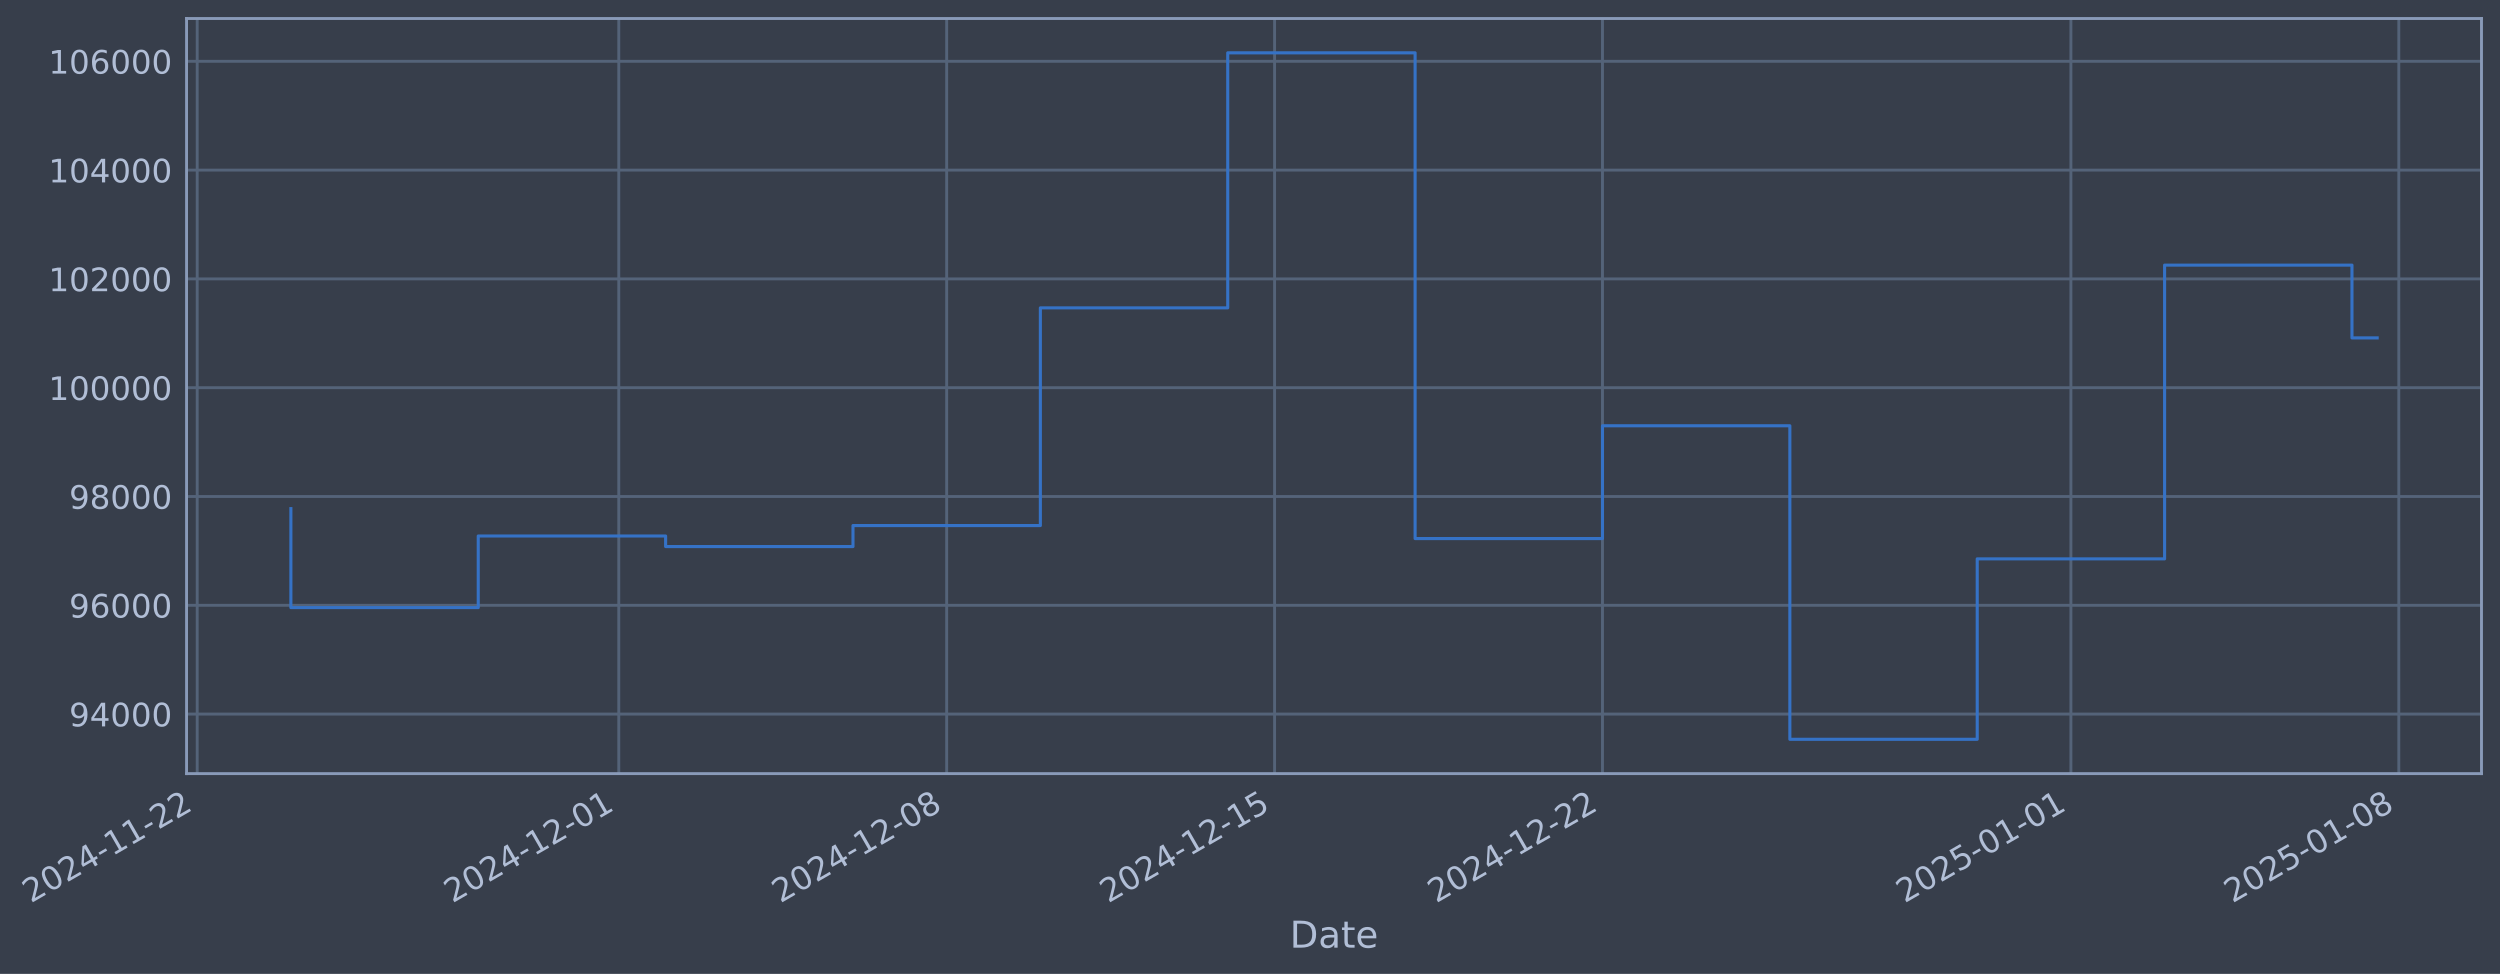
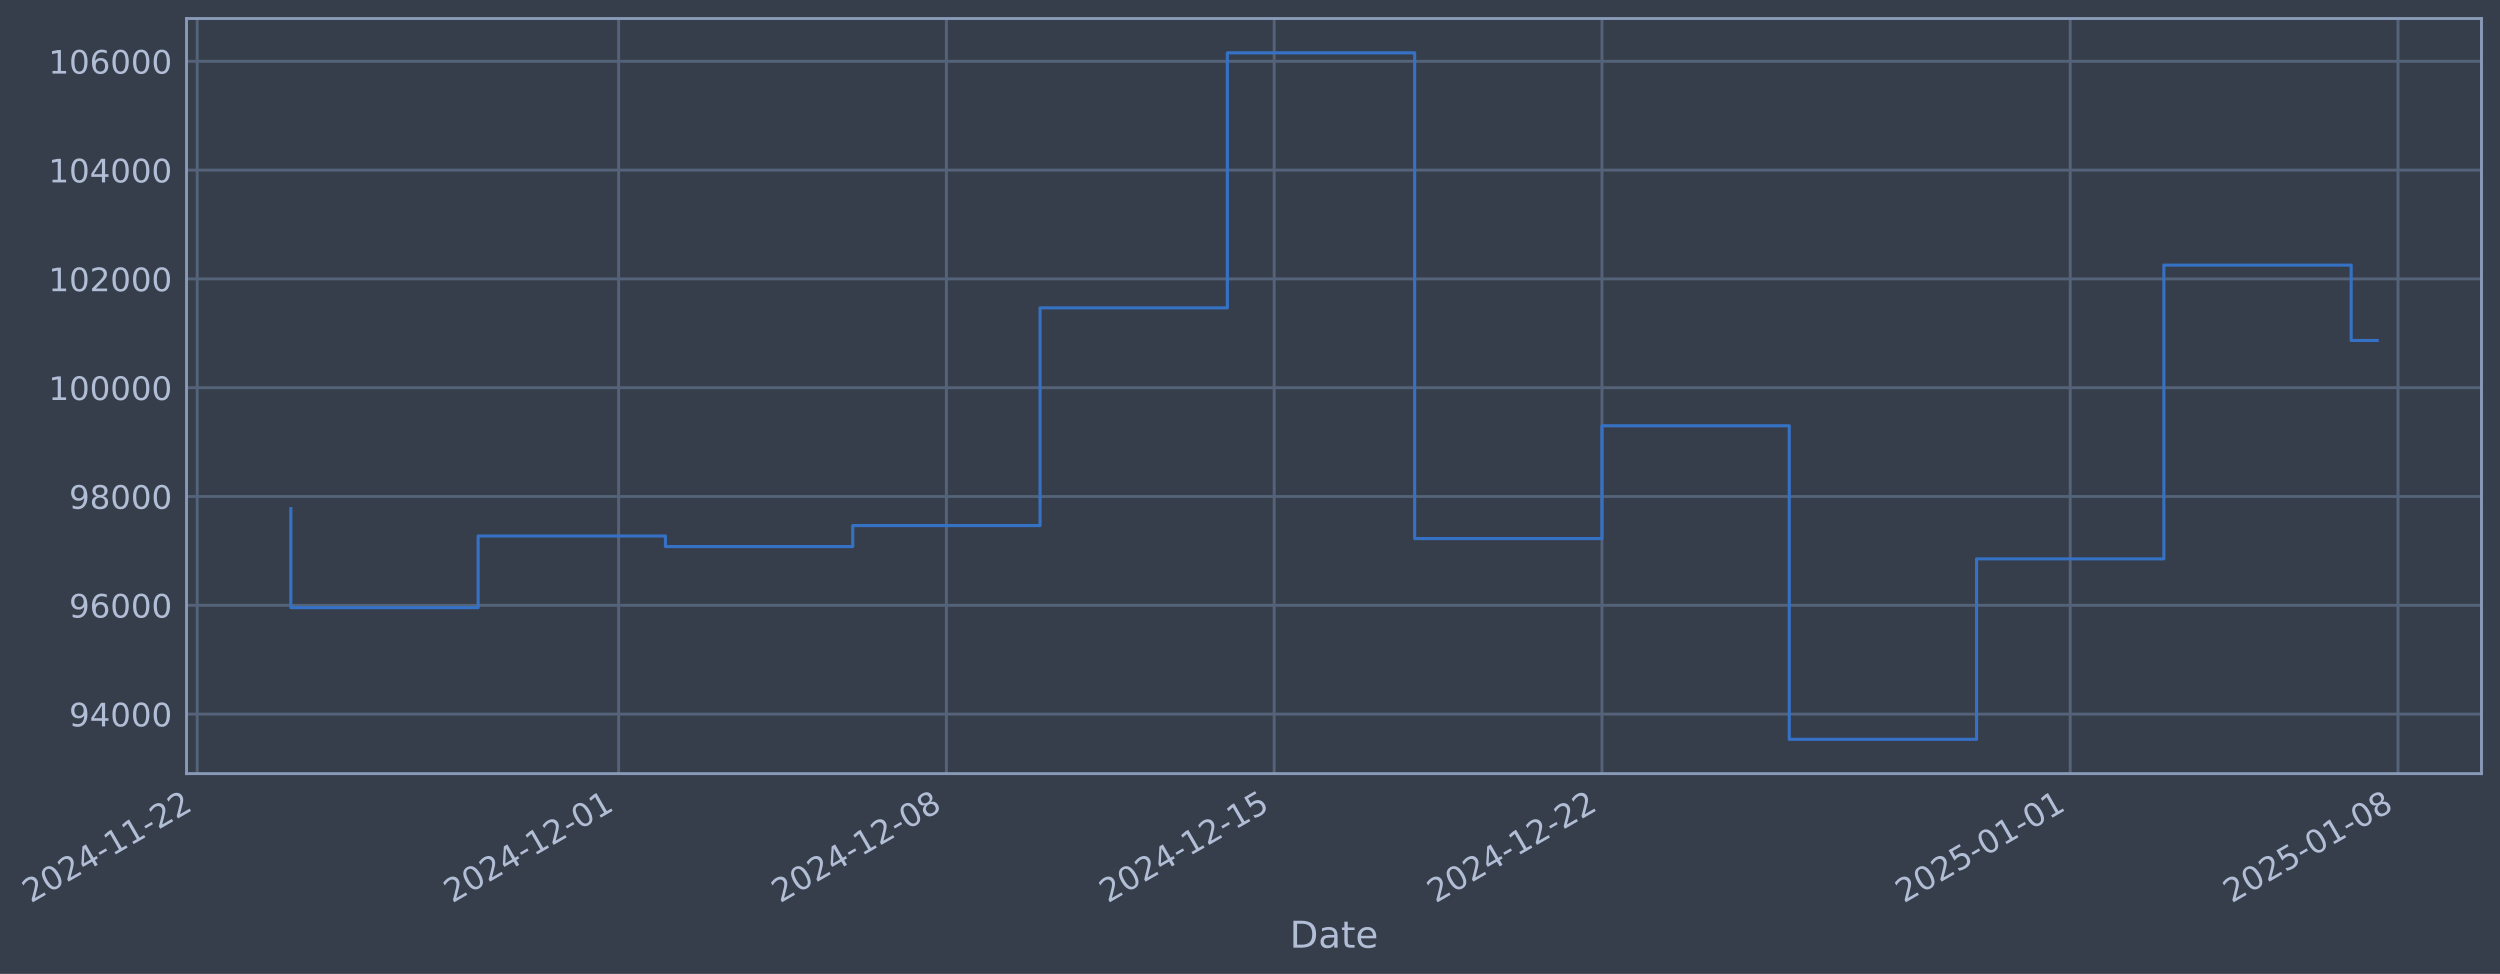
- <svg xmlns="http://www.w3.org/2000/svg" xmlns:xlink="http://www.w3.org/1999/xlink" width="972.577pt" height="378.87pt" viewBox="0 0 972.577 378.87" version="1.1">
+ <svg xmlns="http://www.w3.org/2000/svg" xmlns:xlink="http://www.w3.org/1999/xlink" width="972.563pt" height="378.87pt" viewBox="0 0 972.563 378.87" version="1.1">
  <defs>
    <style type="text/css">*{stroke-linejoin: round; stroke-linecap: butt}</style>
  </defs>
  <g id="figure_1">
    <g id="patch_1">
-       <path d="M 0 378.87  L 972.577 378.87  L 972.577 0  L 0 0  z " style="fill: #373e4b" />
+       <path d="M 0 378.87  L 972.563 378.87  L 972.563 0  L 0 0  z " style="fill: #373e4b" />
    </g>
    <g id="axes_1">
      <g id="patch_2">
-         <path d="M 72.577 300.96  L 965.377 300.96  L 965.377 7.2  L 72.577 7.2  z " style="fill: #373e4b" />
+         <path d="M 72.563 300.96  L 965.363 300.96  L 965.363 7.2  L 72.563 7.2  z " style="fill: #373e4b" />
      </g>
      <g id="matplotlib.axis_1">
        <g id="xtick_1">
          <g id="line2d_1">
-             <path d="M 76.713 300.96  L 76.713 7.2  " clip-path="url(#paf0a1a9bda)" style="fill: none; stroke: #546379; stroke-width: 1.12; stroke-linecap: square" />
+             <path d="M 76.713 300.96  L 76.713 7.2  " clip-path="url(#pa6d1b9c95e)" style="fill: none; stroke: #546379; stroke-width: 1.12; stroke-linecap: square" />
          </g>
          <g id="line2d_2" />
          <g id="text_1">
            <g style="fill: #b1bed6" transform="translate(11.98702 351.4642) rotate(-30) scale(0.126 -0.126)">
              <defs>
                <path id="DejaVuSans-32" d="M 1228 531  L 3431 531  L 3431 0  L 469 0  L 469 531  Q 828 903 1448 1529  Q 2069 2156 2228 2338  Q 2531 2678 2651 2914  Q 2772 3150 2772 3378  Q 2772 3750 2511 3984  Q 2250 4219 1831 4219  Q 1534 4219 1204 4116  Q 875 4013 500 3803  L 500 4441  Q 881 4594 1212 4672  Q 1544 4750 1819 4750  Q 2544 4750 2975 4387  Q 3406 4025 3406 3419  Q 3406 3131 3298 2873  Q 3191 2616 2906 2266  Q 2828 2175 2409 1742  Q 1991 1309 1228 531  z " transform="scale(0.015625)" />
                <path id="DejaVuSans-30" d="M 2034 4250  Q 1547 4250 1301 3770  Q 1056 3291 1056 2328  Q 1056 1369 1301 889  Q 1547 409 2034 409  Q 2525 409 2770 889  Q 3016 1369 3016 2328  Q 3016 3291 2770 3770  Q 2525 4250 2034 4250  z M 2034 4750  Q 2819 4750 3233 4129  Q 3647 3509 3647 2328  Q 3647 1150 3233 529  Q 2819 -91 2034 -91  Q 1250 -91 836 529  Q 422 1150 422 2328  Q 422 3509 836 4129  Q 1250 4750 2034 4750  z " transform="scale(0.015625)" />
                <path id="DejaVuSans-34" d="M 2419 4116  L 825 1625  L 2419 1625  L 2419 4116  z M 2253 4666  L 3047 4666  L 3047 1625  L 3713 1625  L 3713 1100  L 3047 1100  L 3047 0  L 2419 0  L 2419 1100  L 313 1100  L 313 1709  L 2253 4666  z " transform="scale(0.015625)" />
                <path id="DejaVuSans-2d" d="M 313 2009  L 1997 2009  L 1997 1497  L 313 1497  L 313 2009  z " transform="scale(0.015625)" />
                <path id="DejaVuSans-31" d="M 794 531  L 1825 531  L 1825 4091  L 703 3866  L 703 4441  L 1819 4666  L 2450 4666  L 2450 531  L 3481 531  L 3481 0  L 794 0  L 794 531  z " transform="scale(0.015625)" />
              </defs>
              <use xlink:href="#DejaVuSans-32" />
              <use xlink:href="#DejaVuSans-30" transform="translate(63.62305 0)" />
              <use xlink:href="#DejaVuSans-32" transform="translate(127.2461 0)" />
              <use xlink:href="#DejaVuSans-34" transform="translate(190.8691 0)" />
              <use xlink:href="#DejaVuSans-2d" transform="translate(254.4922 0)" />
              <use xlink:href="#DejaVuSans-31" transform="translate(290.5762 0)" />
              <use xlink:href="#DejaVuSans-31" transform="translate(354.1992 0)" />
              <use xlink:href="#DejaVuSans-2d" transform="translate(417.8223 0)" />
              <use xlink:href="#DejaVuSans-32" transform="translate(453.9062 0)" />
              <use xlink:href="#DejaVuSans-32" transform="translate(517.5293 0)" />
            </g>
          </g>
        </g>
        <g id="xtick_2">
          <g id="line2d_3">
-             <path d="M 240.723 300.96  L 240.723 7.2  " clip-path="url(#paf0a1a9bda)" style="fill: none; stroke: #546379; stroke-width: 1.12; stroke-linecap: square" />
+             <path d="M 240.66 300.96  L 240.66 7.2  " clip-path="url(#pa6d1b9c95e)" style="fill: none; stroke: #546379; stroke-width: 1.12; stroke-linecap: square" />
          </g>
          <g id="line2d_4" />
          <g id="text_2">
-             <g style="fill: #b1bed6" transform="translate(175.9972 351.4642) rotate(-30) scale(0.126 -0.126)">
+             <g style="fill: #b1bed6" transform="translate(175.9345 351.4642) rotate(-30) scale(0.126 -0.126)">
              <use xlink:href="#DejaVuSans-32" />
              <use xlink:href="#DejaVuSans-30" transform="translate(63.62305 0)" />
              <use xlink:href="#DejaVuSans-32" transform="translate(127.2461 0)" />
              <use xlink:href="#DejaVuSans-34" transform="translate(190.8691 0)" />
              <use xlink:href="#DejaVuSans-2d" transform="translate(254.4922 0)" />
              <use xlink:href="#DejaVuSans-31" transform="translate(290.5762 0)" />
              <use xlink:href="#DejaVuSans-32" transform="translate(354.1992 0)" />
              <use xlink:href="#DejaVuSans-2d" transform="translate(417.8223 0)" />
              <use xlink:href="#DejaVuSans-30" transform="translate(453.9062 0)" />
              <use xlink:href="#DejaVuSans-31" transform="translate(517.5293 0)" />
            </g>
          </g>
        </g>
        <g id="xtick_3">
          <g id="line2d_5">
-             <path d="M 368.286 300.96  L 368.286 7.2  " clip-path="url(#paf0a1a9bda)" style="fill: none; stroke: #546379; stroke-width: 1.12; stroke-linecap: square" />
+             <path d="M 368.175 300.96  L 368.175 7.2  " clip-path="url(#pa6d1b9c95e)" style="fill: none; stroke: #546379; stroke-width: 1.12; stroke-linecap: square" />
          </g>
          <g id="line2d_6" />
          <g id="text_3">
-             <g style="fill: #b1bed6" transform="translate(303.5606 351.4642) rotate(-30) scale(0.126 -0.126)">
+             <g style="fill: #b1bed6" transform="translate(303.4493 351.4642) rotate(-30) scale(0.126 -0.126)">
              <defs>
                <path id="DejaVuSans-38" d="M 2034 2216  Q 1584 2216 1326 1975  Q 1069 1734 1069 1313  Q 1069 891 1326 650  Q 1584 409 2034 409  Q 2484 409 2743 651  Q 3003 894 3003 1313  Q 3003 1734 2745 1975  Q 2488 2216 2034 2216  z M 1403 2484  Q 997 2584 770 2862  Q 544 3141 544 3541  Q 544 4100 942 4425  Q 1341 4750 2034 4750  Q 2731 4750 3128 4425  Q 3525 4100 3525 3541  Q 3525 3141 3298 2862  Q 3072 2584 2669 2484  Q 3125 2378 3379 2068  Q 3634 1759 3634 1313  Q 3634 634 3220 271  Q 2806 -91 2034 -91  Q 1263 -91 848 271  Q 434 634 434 1313  Q 434 1759 690 2068  Q 947 2378 1403 2484  z M 1172 3481  Q 1172 3119 1398 2916  Q 1625 2713 2034 2713  Q 2441 2713 2670 2916  Q 2900 3119 2900 3481  Q 2900 3844 2670 4047  Q 2441 4250 2034 4250  Q 1625 4250 1398 4047  Q 1172 3844 1172 3481  z " transform="scale(0.015625)" />
              </defs>
              <use xlink:href="#DejaVuSans-32" />
              <use xlink:href="#DejaVuSans-30" transform="translate(63.62305 0)" />
              <use xlink:href="#DejaVuSans-32" transform="translate(127.2461 0)" />
              <use xlink:href="#DejaVuSans-34" transform="translate(190.8691 0)" />
              <use xlink:href="#DejaVuSans-2d" transform="translate(254.4922 0)" />
              <use xlink:href="#DejaVuSans-31" transform="translate(290.5762 0)" />
              <use xlink:href="#DejaVuSans-32" transform="translate(354.1992 0)" />
              <use xlink:href="#DejaVuSans-2d" transform="translate(417.8223 0)" />
              <use xlink:href="#DejaVuSans-30" transform="translate(453.9062 0)" />
              <use xlink:href="#DejaVuSans-38" transform="translate(517.5293 0)" />
            </g>
          </g>
        </g>
        <g id="xtick_4">
          <g id="line2d_7">
-             <path d="M 495.85 300.96  L 495.85 7.2  " clip-path="url(#paf0a1a9bda)" style="fill: none; stroke: #546379; stroke-width: 1.12; stroke-linecap: square" />
+             <path d="M 495.69 300.96  L 495.69 7.2  " clip-path="url(#pa6d1b9c95e)" style="fill: none; stroke: #546379; stroke-width: 1.12; stroke-linecap: square" />
          </g>
          <g id="line2d_8" />
          <g id="text_4">
-             <g style="fill: #b1bed6" transform="translate(431.1241 351.4642) rotate(-30) scale(0.126 -0.126)">
+             <g style="fill: #b1bed6" transform="translate(430.964 351.4642) rotate(-30) scale(0.126 -0.126)">
              <defs>
                <path id="DejaVuSans-35" d="M 691 4666  L 3169 4666  L 3169 4134  L 1269 4134  L 1269 2991  Q 1406 3038 1543 3061  Q 1681 3084 1819 3084  Q 2600 3084 3056 2656  Q 3513 2228 3513 1497  Q 3513 744 3044 326  Q 2575 -91 1722 -91  Q 1428 -91 1123 -41  Q 819 9 494 109  L 494 744  Q 775 591 1075 516  Q 1375 441 1709 441  Q 2250 441 2565 725  Q 2881 1009 2881 1497  Q 2881 1984 2565 2268  Q 2250 2553 1709 2553  Q 1456 2553 1204 2497  Q 953 2441 691 2322  L 691 4666  z " transform="scale(0.015625)" />
              </defs>
              <use xlink:href="#DejaVuSans-32" />
              <use xlink:href="#DejaVuSans-30" transform="translate(63.62305 0)" />
              <use xlink:href="#DejaVuSans-32" transform="translate(127.2461 0)" />
              <use xlink:href="#DejaVuSans-34" transform="translate(190.8691 0)" />
              <use xlink:href="#DejaVuSans-2d" transform="translate(254.4922 0)" />
              <use xlink:href="#DejaVuSans-31" transform="translate(290.5762 0)" />
              <use xlink:href="#DejaVuSans-32" transform="translate(354.1992 0)" />
              <use xlink:href="#DejaVuSans-2d" transform="translate(417.8223 0)" />
              <use xlink:href="#DejaVuSans-31" transform="translate(453.9062 0)" />
              <use xlink:href="#DejaVuSans-35" transform="translate(517.5293 0)" />
            </g>
          </g>
        </g>
        <g id="xtick_5">
          <g id="line2d_9">
-             <path d="M 623.413 300.96  L 623.413 7.2  " clip-path="url(#paf0a1a9bda)" style="fill: none; stroke: #546379; stroke-width: 1.12; stroke-linecap: square" />
+             <path d="M 623.204 300.96  L 623.204 7.2  " clip-path="url(#pa6d1b9c95e)" style="fill: none; stroke: #546379; stroke-width: 1.12; stroke-linecap: square" />
          </g>
          <g id="line2d_10" />
          <g id="text_5">
-             <g style="fill: #b1bed6" transform="translate(558.6875 351.4642) rotate(-30) scale(0.126 -0.126)">
+             <g style="fill: #b1bed6" transform="translate(558.4787 351.4642) rotate(-30) scale(0.126 -0.126)">
              <use xlink:href="#DejaVuSans-32" />
              <use xlink:href="#DejaVuSans-30" transform="translate(63.62305 0)" />
              <use xlink:href="#DejaVuSans-32" transform="translate(127.2461 0)" />
              <use xlink:href="#DejaVuSans-34" transform="translate(190.8691 0)" />
              <use xlink:href="#DejaVuSans-2d" transform="translate(254.4922 0)" />
              <use xlink:href="#DejaVuSans-31" transform="translate(290.5762 0)" />
              <use xlink:href="#DejaVuSans-32" transform="translate(354.1992 0)" />
              <use xlink:href="#DejaVuSans-2d" transform="translate(417.8223 0)" />
              <use xlink:href="#DejaVuSans-32" transform="translate(453.9062 0)" />
              <use xlink:href="#DejaVuSans-32" transform="translate(517.5293 0)" />
            </g>
          </g>
        </g>
        <g id="xtick_6">
          <g id="line2d_11">
-             <path d="M 805.647 300.96  L 805.647 7.2  " clip-path="url(#paf0a1a9bda)" style="fill: none; stroke: #546379; stroke-width: 1.12; stroke-linecap: square" />
+             <path d="M 805.368 300.96  L 805.368 7.2  " clip-path="url(#pa6d1b9c95e)" style="fill: none; stroke: #546379; stroke-width: 1.12; stroke-linecap: square" />
          </g>
          <g id="line2d_12" />
          <g id="text_6">
-             <g style="fill: #b1bed6" transform="translate(740.921 351.4642) rotate(-30) scale(0.126 -0.126)">
+             <g style="fill: #b1bed6" transform="translate(740.6427 351.4642) rotate(-30) scale(0.126 -0.126)">
              <use xlink:href="#DejaVuSans-32" />
              <use xlink:href="#DejaVuSans-30" transform="translate(63.62305 0)" />
              <use xlink:href="#DejaVuSans-32" transform="translate(127.2461 0)" />
              <use xlink:href="#DejaVuSans-35" transform="translate(190.8691 0)" />
              <use xlink:href="#DejaVuSans-2d" transform="translate(254.4922 0)" />
              <use xlink:href="#DejaVuSans-30" transform="translate(290.5762 0)" />
              <use xlink:href="#DejaVuSans-31" transform="translate(354.1992 0)" />
              <use xlink:href="#DejaVuSans-2d" transform="translate(417.8223 0)" />
              <use xlink:href="#DejaVuSans-30" transform="translate(453.9062 0)" />
              <use xlink:href="#DejaVuSans-31" transform="translate(517.5293 0)" />
            </g>
          </g>
        </g>
        <g id="xtick_7">
          <g id="line2d_13">
-             <path d="M 933.21 300.96  L 933.21 7.2  " clip-path="url(#paf0a1a9bda)" style="fill: none; stroke: #546379; stroke-width: 1.12; stroke-linecap: square" />
+             <path d="M 932.883 300.96  L 932.883 7.2  " clip-path="url(#pa6d1b9c95e)" style="fill: none; stroke: #546379; stroke-width: 1.12; stroke-linecap: square" />
          </g>
          <g id="line2d_14" />
          <g id="text_7">
-             <g style="fill: #b1bed6" transform="translate(868.4845 351.4642) rotate(-30) scale(0.126 -0.126)">
+             <g style="fill: #b1bed6" transform="translate(868.1574 351.4642) rotate(-30) scale(0.126 -0.126)">
              <use xlink:href="#DejaVuSans-32" />
              <use xlink:href="#DejaVuSans-30" transform="translate(63.62305 0)" />
              <use xlink:href="#DejaVuSans-32" transform="translate(127.2461 0)" />
              <use xlink:href="#DejaVuSans-35" transform="translate(190.8691 0)" />
              <use xlink:href="#DejaVuSans-2d" transform="translate(254.4922 0)" />
              <use xlink:href="#DejaVuSans-30" transform="translate(290.5762 0)" />
              <use xlink:href="#DejaVuSans-31" transform="translate(354.1992 0)" />
              <use xlink:href="#DejaVuSans-2d" transform="translate(417.8223 0)" />
              <use xlink:href="#DejaVuSans-30" transform="translate(453.9062 0)" />
              <use xlink:href="#DejaVuSans-38" transform="translate(517.5293 0)" />
            </g>
          </g>
        </g>
        <g id="text_8">
-           <g style="fill: #b1bed6" transform="translate(501.7683 368.6753) scale(0.144 -0.144)">
+           <g style="fill: #b1bed6" transform="translate(501.7544 368.6753) scale(0.144 -0.144)">
            <defs>
              <path id="DejaVuSans-44" d="M 1259 4147  L 1259 519  L 2022 519  Q 2988 519 3436 956  Q 3884 1394 3884 2338  Q 3884 3275 3436 3711  Q 2988 4147 2022 4147  L 1259 4147  z M 628 4666  L 1925 4666  Q 3281 4666 3915 4102  Q 4550 3538 4550 2338  Q 4550 1131 3912 565  Q 3275 0 1925 0  L 628 0  L 628 4666  z " transform="scale(0.015625)" />
              <path id="DejaVuSans-61" d="M 2194 1759  Q 1497 1759 1228 1600  Q 959 1441 959 1056  Q 959 750 1161 570  Q 1363 391 1709 391  Q 2188 391 2477 730  Q 2766 1069 2766 1631  L 2766 1759  L 2194 1759  z M 3341 1997  L 3341 0  L 2766 0  L 2766 531  Q 2569 213 2275 61  Q 1981 -91 1556 -91  Q 1019 -91 701 211  Q 384 513 384 1019  Q 384 1609 779 1909  Q 1175 2209 1959 2209  L 2766 2209  L 2766 2266  Q 2766 2663 2505 2880  Q 2244 3097 1772 3097  Q 1472 3097 1187 3025  Q 903 2953 641 2809  L 641 3341  Q 956 3463 1253 3523  Q 1550 3584 1831 3584  Q 2591 3584 2966 3190  Q 3341 2797 3341 1997  z " transform="scale(0.015625)" />
              <path id="DejaVuSans-74" d="M 1172 4494  L 1172 3500  L 2356 3500  L 2356 3053  L 1172 3053  L 1172 1153  Q 1172 725 1289 603  Q 1406 481 1766 481  L 2356 481  L 2356 0  L 1766 0  Q 1100 0 847 248  Q 594 497 594 1153  L 594 3053  L 172 3053  L 172 3500  L 594 3500  L 594 4494  L 1172 4494  z " transform="scale(0.015625)" />
              <path id="DejaVuSans-65" d="M 3597 1894  L 3597 1613  L 953 1613  Q 991 1019 1311 708  Q 1631 397 2203 397  Q 2534 397 2845 478  Q 3156 559 3463 722  L 3463 178  Q 3153 47 2828 -22  Q 2503 -91 2169 -91  Q 1331 -91 842 396  Q 353 884 353 1716  Q 353 2575 817 3079  Q 1281 3584 2069 3584  Q 2775 3584 3186 3129  Q 3597 2675 3597 1894  z M 3022 2063  Q 3016 2534 2758 2815  Q 2500 3097 2075 3097  Q 1594 3097 1305 2825  Q 1016 2553 972 2059  L 3022 2063  z " transform="scale(0.015625)" />
            </defs>
            <use xlink:href="#DejaVuSans-44" />
            <use xlink:href="#DejaVuSans-61" transform="translate(77.00195 0)" />
            <use xlink:href="#DejaVuSans-74" transform="translate(138.2812 0)" />
            <use xlink:href="#DejaVuSans-65" transform="translate(177.4902 0)" />
          </g>
        </g>
      </g>
      <g id="matplotlib.axis_2">
        <g id="ytick_1">
          <g id="line2d_15">
-             <path d="M 72.577 277.797  L 965.377 277.797  " clip-path="url(#paf0a1a9bda)" style="fill: none; stroke: #546379; stroke-width: 1.12; stroke-linecap: square" />
+             <path d="M 72.563 277.797  L 965.363 277.797  " clip-path="url(#pa6d1b9c95e)" style="fill: none; stroke: #546379; stroke-width: 1.12; stroke-linecap: square" />
          </g>
          <g id="line2d_16" />
          <g id="text_9">
-             <g style="fill: #b1bed6" transform="translate(26.89366 282.5841) scale(0.126 -0.126)">
+             <g style="fill: #b1bed6" transform="translate(26.87974 282.5841) scale(0.126 -0.126)">
              <defs>
                <path id="DejaVuSans-39" d="M 703 97  L 703 672  Q 941 559 1184 500  Q 1428 441 1663 441  Q 2288 441 2617 861  Q 2947 1281 2994 2138  Q 2813 1869 2534 1725  Q 2256 1581 1919 1581  Q 1219 1581 811 2004  Q 403 2428 403 3163  Q 403 3881 828 4315  Q 1253 4750 1959 4750  Q 2769 4750 3195 4129  Q 3622 3509 3622 2328  Q 3622 1225 3098 567  Q 2575 -91 1691 -91  Q 1453 -91 1209 -44  Q 966 3 703 97  z M 1959 2075  Q 2384 2075 2632 2365  Q 2881 2656 2881 3163  Q 2881 3666 2632 3958  Q 2384 4250 1959 4250  Q 1534 4250 1286 3958  Q 1038 3666 1038 3163  Q 1038 2656 1286 2365  Q 1534 2075 1959 2075  z " transform="scale(0.015625)" />
              </defs>
              <use xlink:href="#DejaVuSans-39" />
              <use xlink:href="#DejaVuSans-34" transform="translate(63.62305 0)" />
              <use xlink:href="#DejaVuSans-30" transform="translate(127.2461 0)" />
              <use xlink:href="#DejaVuSans-30" transform="translate(190.8691 0)" />
              <use xlink:href="#DejaVuSans-30" transform="translate(254.4922 0)" />
            </g>
          </g>
        </g>
        <g id="ytick_2">
          <g id="line2d_17">
-             <path d="M 72.577 235.473  L 965.377 235.473  " clip-path="url(#paf0a1a9bda)" style="fill: none; stroke: #546379; stroke-width: 1.12; stroke-linecap: square" />
+             <path d="M 72.563 235.473  L 965.363 235.473  " clip-path="url(#pa6d1b9c95e)" style="fill: none; stroke: #546379; stroke-width: 1.12; stroke-linecap: square" />
          </g>
          <g id="line2d_18" />
          <g id="text_10">
-             <g style="fill: #b1bed6" transform="translate(26.89366 240.2602) scale(0.126 -0.126)">
+             <g style="fill: #b1bed6" transform="translate(26.87974 240.2602) scale(0.126 -0.126)">
              <defs>
                <path id="DejaVuSans-36" d="M 2113 2584  Q 1688 2584 1439 2293  Q 1191 2003 1191 1497  Q 1191 994 1439 701  Q 1688 409 2113 409  Q 2538 409 2786 701  Q 3034 994 3034 1497  Q 3034 2003 2786 2293  Q 2538 2584 2113 2584  z M 3366 4563  L 3366 3988  Q 3128 4100 2886 4159  Q 2644 4219 2406 4219  Q 1781 4219 1451 3797  Q 1122 3375 1075 2522  Q 1259 2794 1537 2939  Q 1816 3084 2150 3084  Q 2853 3084 3261 2657  Q 3669 2231 3669 1497  Q 3669 778 3244 343  Q 2819 -91 2113 -91  Q 1303 -91 875 529  Q 447 1150 447 2328  Q 447 3434 972 4092  Q 1497 4750 2381 4750  Q 2619 4750 2861 4703  Q 3103 4656 3366 4563  z " transform="scale(0.015625)" />
              </defs>
              <use xlink:href="#DejaVuSans-39" />
              <use xlink:href="#DejaVuSans-36" transform="translate(63.62305 0)" />
              <use xlink:href="#DejaVuSans-30" transform="translate(127.2461 0)" />
              <use xlink:href="#DejaVuSans-30" transform="translate(190.8691 0)" />
              <use xlink:href="#DejaVuSans-30" transform="translate(254.4922 0)" />
            </g>
          </g>
        </g>
        <g id="ytick_3">
          <g id="line2d_19">
-             <path d="M 72.577 193.149  L 965.377 193.149  " clip-path="url(#paf0a1a9bda)" style="fill: none; stroke: #546379; stroke-width: 1.12; stroke-linecap: square" />
+             <path d="M 72.563 193.149  L 965.363 193.149  " clip-path="url(#pa6d1b9c95e)" style="fill: none; stroke: #546379; stroke-width: 1.12; stroke-linecap: square" />
          </g>
          <g id="line2d_20" />
          <g id="text_11">
-             <g style="fill: #b1bed6" transform="translate(26.89366 197.9364) scale(0.126 -0.126)">
+             <g style="fill: #b1bed6" transform="translate(26.87974 197.9364) scale(0.126 -0.126)">
              <use xlink:href="#DejaVuSans-39" />
              <use xlink:href="#DejaVuSans-38" transform="translate(63.62305 0)" />
              <use xlink:href="#DejaVuSans-30" transform="translate(127.2461 0)" />
              <use xlink:href="#DejaVuSans-30" transform="translate(190.8691 0)" />
              <use xlink:href="#DejaVuSans-30" transform="translate(254.4922 0)" />
            </g>
          </g>
        </g>
        <g id="ytick_4">
          <g id="line2d_21">
-             <path d="M 72.577 150.826  L 965.377 150.826  " clip-path="url(#paf0a1a9bda)" style="fill: none; stroke: #546379; stroke-width: 1.12; stroke-linecap: square" />
+             <path d="M 72.563 150.826  L 965.363 150.826  " clip-path="url(#pa6d1b9c95e)" style="fill: none; stroke: #546379; stroke-width: 1.12; stroke-linecap: square" />
          </g>
          <g id="line2d_22" />
          <g id="text_12">
-             <g style="fill: #b1bed6" transform="translate(18.87691 155.6126) scale(0.126 -0.126)">
+             <g style="fill: #b1bed6" transform="translate(18.86299 155.6126) scale(0.126 -0.126)">
              <use xlink:href="#DejaVuSans-31" />
              <use xlink:href="#DejaVuSans-30" transform="translate(63.62305 0)" />
              <use xlink:href="#DejaVuSans-30" transform="translate(127.2461 0)" />
              <use xlink:href="#DejaVuSans-30" transform="translate(190.8691 0)" />
              <use xlink:href="#DejaVuSans-30" transform="translate(254.4922 0)" />
              <use xlink:href="#DejaVuSans-30" transform="translate(318.1152 0)" />
            </g>
          </g>
        </g>
        <g id="ytick_5">
          <g id="line2d_23">
-             <path d="M 72.577 108.502  L 965.377 108.502  " clip-path="url(#paf0a1a9bda)" style="fill: none; stroke: #546379; stroke-width: 1.12; stroke-linecap: square" />
+             <path d="M 72.563 108.502  L 965.363 108.502  " clip-path="url(#pa6d1b9c95e)" style="fill: none; stroke: #546379; stroke-width: 1.12; stroke-linecap: square" />
          </g>
          <g id="line2d_24" />
          <g id="text_13">
-             <g style="fill: #b1bed6" transform="translate(18.87691 113.2888) scale(0.126 -0.126)">
+             <g style="fill: #b1bed6" transform="translate(18.86299 113.2888) scale(0.126 -0.126)">
              <use xlink:href="#DejaVuSans-31" />
              <use xlink:href="#DejaVuSans-30" transform="translate(63.62305 0)" />
              <use xlink:href="#DejaVuSans-32" transform="translate(127.2461 0)" />
              <use xlink:href="#DejaVuSans-30" transform="translate(190.8691 0)" />
              <use xlink:href="#DejaVuSans-30" transform="translate(254.4922 0)" />
              <use xlink:href="#DejaVuSans-30" transform="translate(318.1152 0)" />
            </g>
          </g>
        </g>
        <g id="ytick_6">
          <g id="line2d_25">
-             <path d="M 72.577 66.178  L 965.377 66.178  " clip-path="url(#paf0a1a9bda)" style="fill: none; stroke: #546379; stroke-width: 1.12; stroke-linecap: square" />
+             <path d="M 72.563 66.178  L 965.363 66.178  " clip-path="url(#pa6d1b9c95e)" style="fill: none; stroke: #546379; stroke-width: 1.12; stroke-linecap: square" />
          </g>
          <g id="line2d_26" />
          <g id="text_14">
-             <g style="fill: #b1bed6" transform="translate(18.87691 70.96502) scale(0.126 -0.126)">
+             <g style="fill: #b1bed6" transform="translate(18.86299 70.96502) scale(0.126 -0.126)">
              <use xlink:href="#DejaVuSans-31" />
              <use xlink:href="#DejaVuSans-30" transform="translate(63.62305 0)" />
              <use xlink:href="#DejaVuSans-34" transform="translate(127.2461 0)" />
              <use xlink:href="#DejaVuSans-30" transform="translate(190.8691 0)" />
              <use xlink:href="#DejaVuSans-30" transform="translate(254.4922 0)" />
              <use xlink:href="#DejaVuSans-30" transform="translate(318.1152 0)" />
            </g>
          </g>
        </g>
        <g id="ytick_7">
          <g id="line2d_27">
-             <path d="M 72.577 23.854  L 965.377 23.854  " clip-path="url(#paf0a1a9bda)" style="fill: none; stroke: #546379; stroke-width: 1.12; stroke-linecap: square" />
+             <path d="M 72.563 23.854  L 965.363 23.854  " clip-path="url(#pa6d1b9c95e)" style="fill: none; stroke: #546379; stroke-width: 1.12; stroke-linecap: square" />
          </g>
          <g id="line2d_28" />
          <g id="text_15">
-             <g style="fill: #b1bed6" transform="translate(18.87691 28.64121) scale(0.126 -0.126)">
+             <g style="fill: #b1bed6" transform="translate(18.86299 28.64121) scale(0.126 -0.126)">
              <use xlink:href="#DejaVuSans-31" />
              <use xlink:href="#DejaVuSans-30" transform="translate(63.62305 0)" />
              <use xlink:href="#DejaVuSans-36" transform="translate(127.2461 0)" />
              <use xlink:href="#DejaVuSans-30" transform="translate(190.8691 0)" />
              <use xlink:href="#DejaVuSans-30" transform="translate(254.4922 0)" />
              <use xlink:href="#DejaVuSans-30" transform="translate(318.1152 0)" />
            </g>
          </g>
        </g>
      </g>
      <g id="line2d_29">
-         <path d="M 113.159 197.87  L 113.159 236.383  L 186.053 236.383  L 186.053 208.521  L 258.946 208.521  L 258.946 212.628  L 331.839 212.628  L 331.839 204.459  L 404.733 204.459  L 404.733 119.77  L 477.626 119.77  L 477.626 20.553  L 550.52 20.553  L 550.52 209.517  L 623.413 209.517  L 623.413 165.636  L 696.306 165.636  L 696.306 287.607  L 769.2 287.607  L 769.2 217.409  L 842.093 217.409  L 842.093 103.141  L 914.987 103.141  L 914.987 131.454  L 924.796 131.454  " clip-path="url(#paf0a1a9bda)" style="fill: none; stroke: #3572c6; stroke-width: 1.2; stroke-linecap: square" />
+         <path d="M 113.145 197.87  L 113.145 236.383  L 186.011 236.383  L 186.011 208.521  L 258.876 208.521  L 258.876 212.628  L 331.742 212.628  L 331.742 204.459  L 404.608 204.459  L 404.608 119.77  L 477.473 119.77  L 477.473 20.553  L 550.339 20.553  L 550.339 209.517  L 623.204 209.517  L 623.204 165.636  L 696.07 165.636  L 696.07 287.607  L 768.935 287.607  L 768.935 217.409  L 841.801 217.409  L 841.801 103.141  L 914.667 103.141  L 914.667 132.456  L 924.782 132.456  " clip-path="url(#pa6d1b9c95e)" style="fill: none; stroke: #3572c6; stroke-width: 1.2; stroke-linecap: square" />
      </g>
      <g id="patch_3">
-         <path d="M 72.577 300.96  L 72.577 7.2  " style="fill: none; stroke: #899ab8; stroke-width: 1.12; stroke-linejoin: miter; stroke-linecap: square" />
+         <path d="M 72.563 300.96  L 72.563 7.2  " style="fill: none; stroke: #899ab8; stroke-width: 1.12; stroke-linejoin: miter; stroke-linecap: square" />
      </g>
      <g id="patch_4">
-         <path d="M 965.377 300.96  L 965.377 7.2  " style="fill: none; stroke: #899ab8; stroke-width: 1.12; stroke-linejoin: miter; stroke-linecap: square" />
+         <path d="M 965.363 300.96  L 965.363 7.2  " style="fill: none; stroke: #899ab8; stroke-width: 1.12; stroke-linejoin: miter; stroke-linecap: square" />
      </g>
      <g id="patch_5">
-         <path d="M 72.577 300.96  L 965.377 300.96  " style="fill: none; stroke: #899ab8; stroke-width: 1.12; stroke-linejoin: miter; stroke-linecap: square" />
+         <path d="M 72.563 300.96  L 965.363 300.96  " style="fill: none; stroke: #899ab8; stroke-width: 1.12; stroke-linejoin: miter; stroke-linecap: square" />
      </g>
      <g id="patch_6">
-         <path d="M 72.577 7.2  L 965.377 7.2  " style="fill: none; stroke: #899ab8; stroke-width: 1.12; stroke-linejoin: miter; stroke-linecap: square" />
+         <path d="M 72.563 7.2  L 965.363 7.2  " style="fill: none; stroke: #899ab8; stroke-width: 1.12; stroke-linejoin: miter; stroke-linecap: square" />
      </g>
    </g>
  </g>
  <defs>
-     <clipPath id="paf0a1a9bda">
-       <rect x="72.577" y="7.2" width="892.8" height="293.76" />
+     <clipPath id="pa6d1b9c95e">
+       <rect x="72.563" y="7.2" width="892.8" height="293.76" />
    </clipPath>
  </defs>
</svg>
